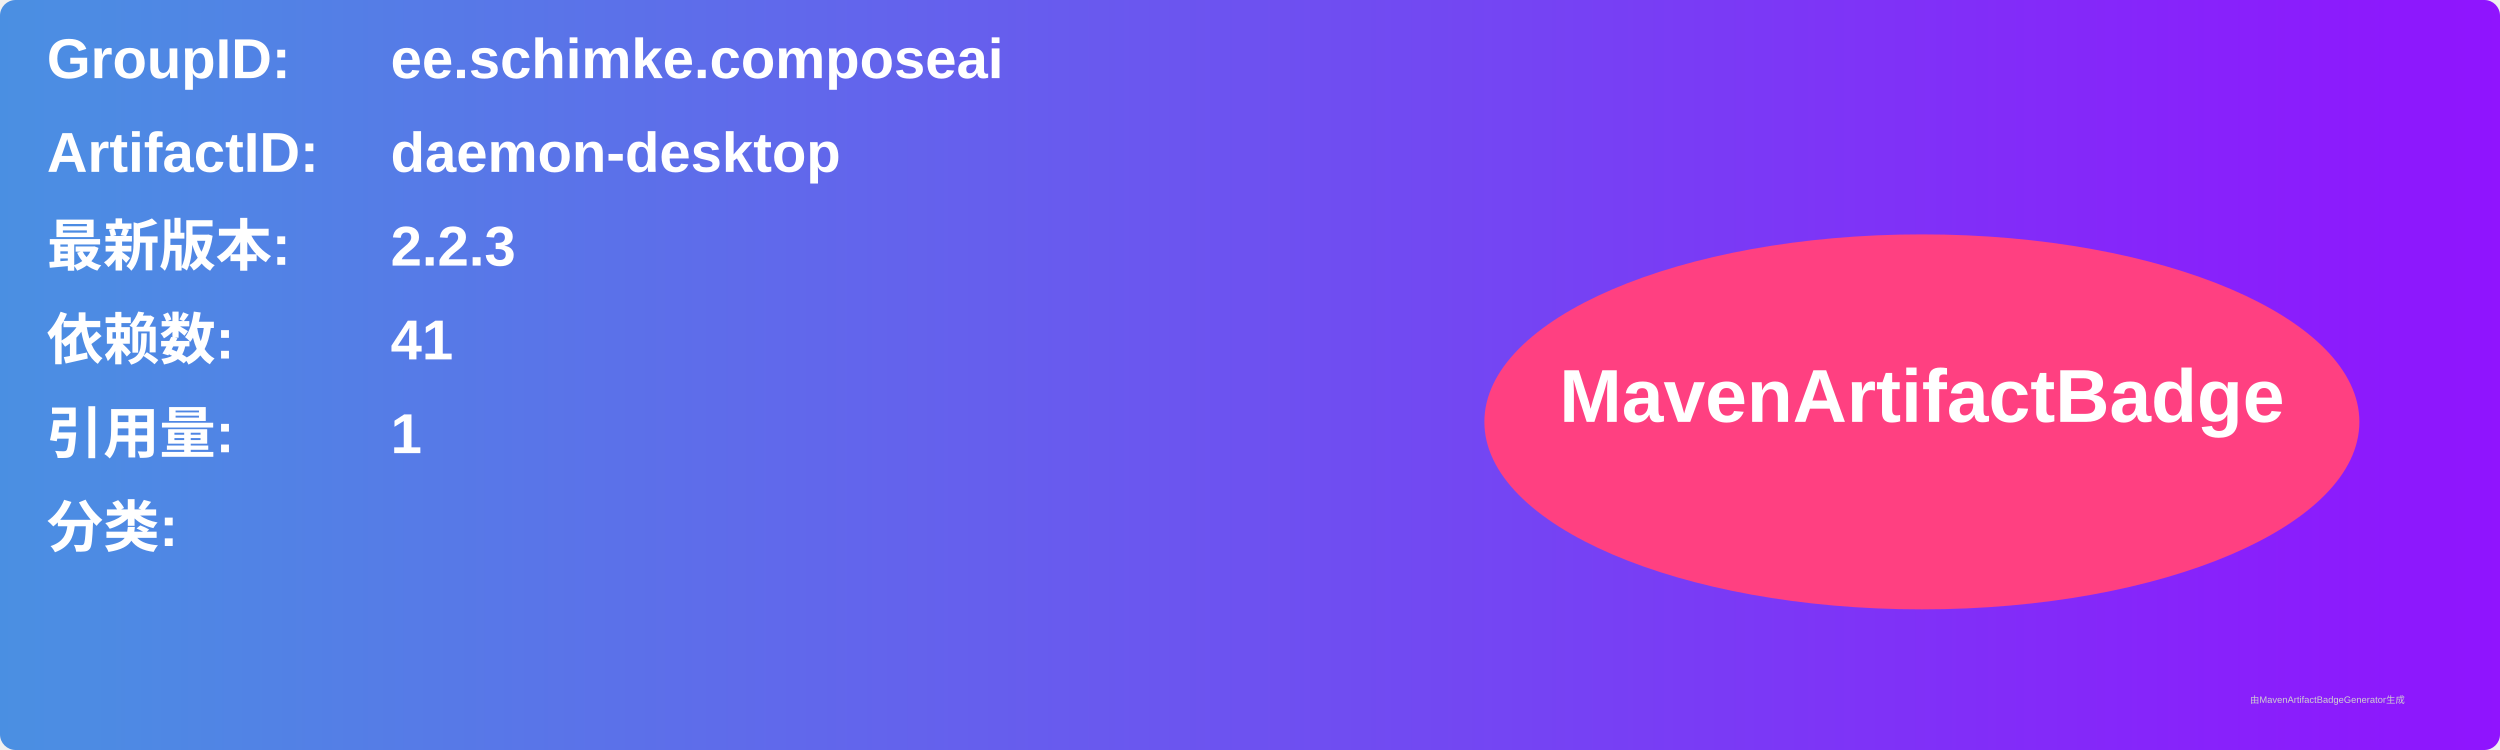
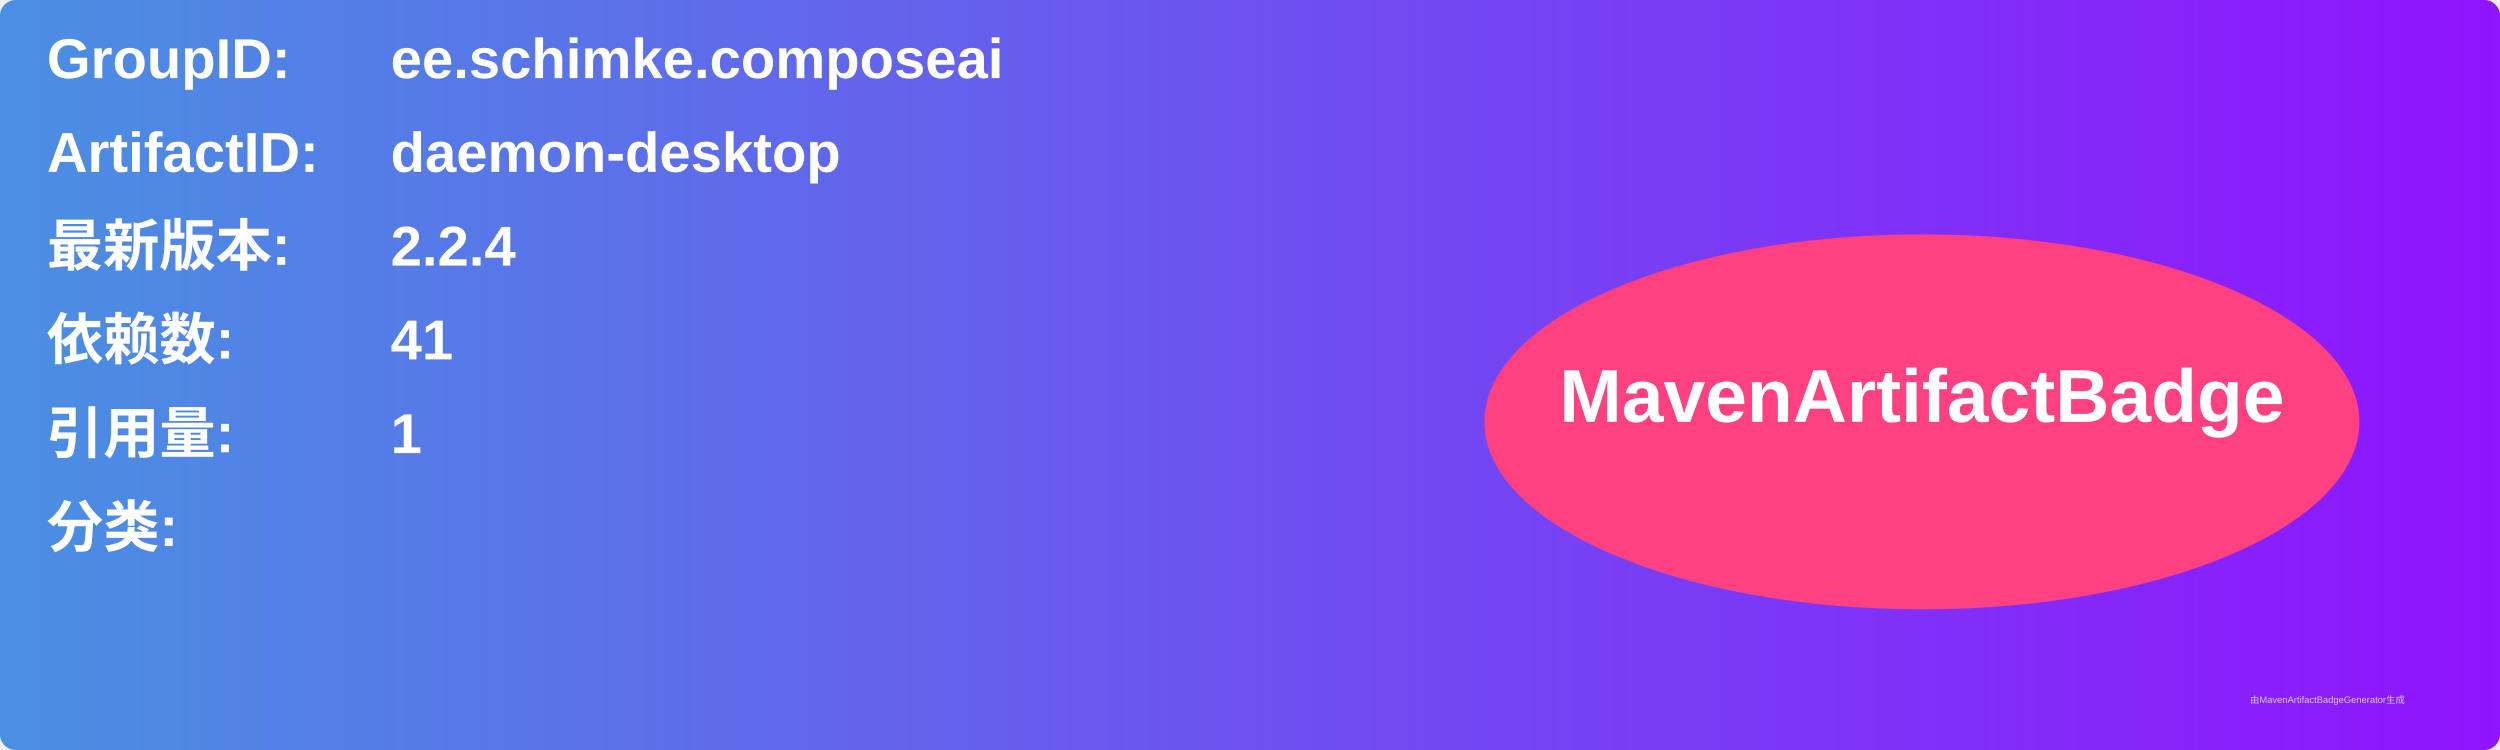
<svg xmlns="http://www.w3.org/2000/svg" width="800" height="240" viewBox="0 0 800 240">
  <linearGradient id="grad" x1="0%" y1="0%" x2="100%" y2="0%">
    <stop offset="0%" stop-color="#4a90e2" />
    <stop offset="100%" stop-color="#9013fe" />
  </linearGradient>
  <rect width="100%" height="100%" rx="5" ry="5" fill="url(#grad)" />
  <g transform="translate(15, 15)">
    <text x="0" y="10" font-family="Arial" font-size="18" fill="white" font-weight="bold" width="260">GroupID:</text>
    <text x="110" y="10" font-family="Arial" font-size="18" fill="white" font-weight="bold" width="460">ee.schimke.composeai</text>
    <text x="0" y="40" font-family="Arial" font-size="18" fill="white" font-weight="bold" width="260">ArtifactID:</text>
    <text x="110" y="40" font-family="Arial" font-size="18" fill="white" font-weight="bold" width="460">daemon-desktop</text>
    <text x="0" y="70" font-family="Arial" font-size="18" fill="white" font-weight="bold">最新版本:</text>
    <text x="110" y="70" font-family="Arial" font-size="18" fill="white" font-weight="bold">
-       <tspan font-weight="bold">2.2.3</tspan>
+       <tspan font-weight="bold">2.2.4</tspan>
    </text>
    <text x="0" y="100" font-family="Arial" font-size="18" fill="white" font-weight="bold">依赖数: </text>
    <text x="110" y="100" font-family="Arial" font-size="18" fill="white">
      <tspan font-weight="bold">41</tspan>
    </text>
    <text x="0" y="130" font-family="Arial" font-size="18" fill="white" font-weight="bold">引用量: </text>
    <text x="110" y="130" font-family="Arial" font-size="18" fill="white">
      <tspan font-weight="bold">1</tspan>
    </text>
    <text x="0" y="160" font-family="Arial" font-size="18" fill="white" font-weight="bold">分类:</text>
    <text x="10" y="190" font-family="Arial" font-size="10" fill="white">
      <tspan font-weight="bold" />
    </text>
    <ellipse cx="600" cy="120" rx="140" ry="60" fill="#ff4081" />
    <text x="600" y="120" text-anchor="middle" font-family="Arial" font-size="24" fill="white" font-weight="bold">MavenArtifactBadge</text>
  </g>
  <text x="720" y="225" font-family="Arial" font-size="3" fill="#d0d0d0">由MavenArtifactBadgeGenerator生成</text>
</svg>
